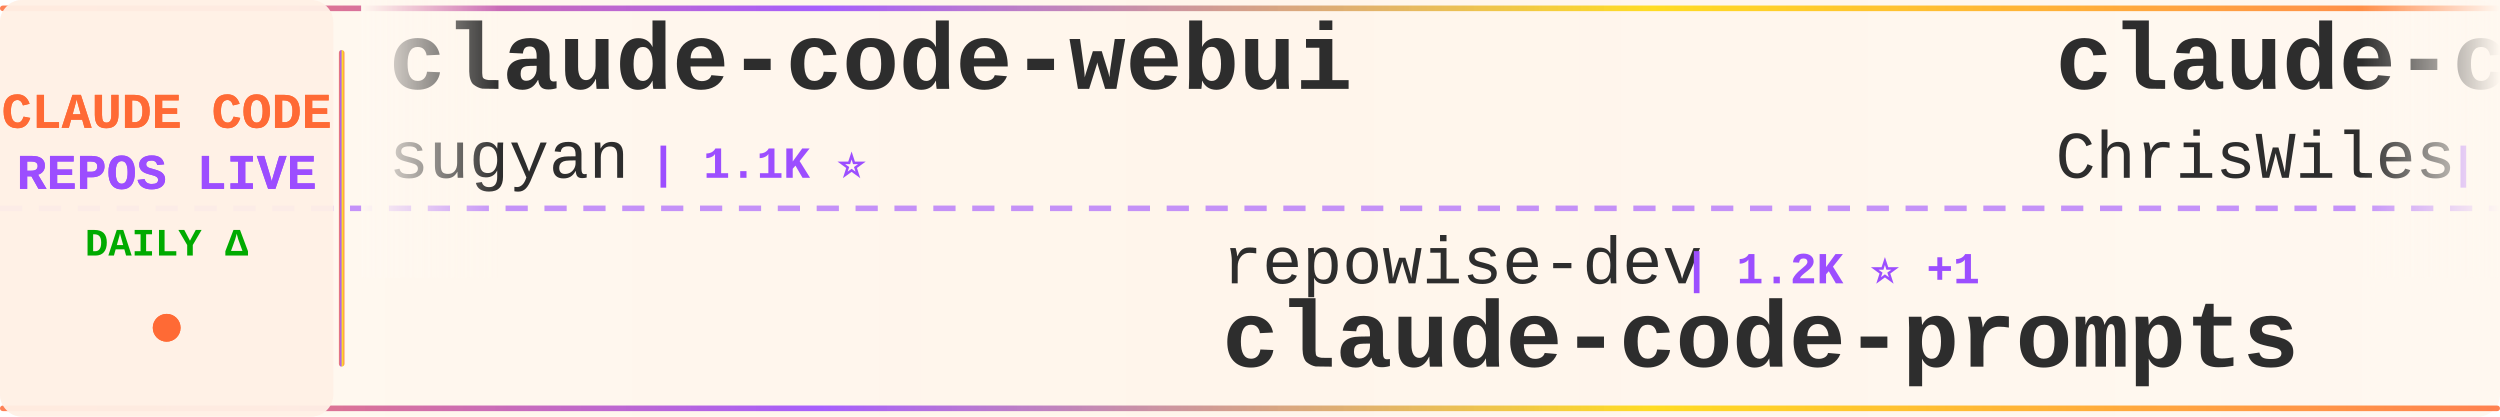
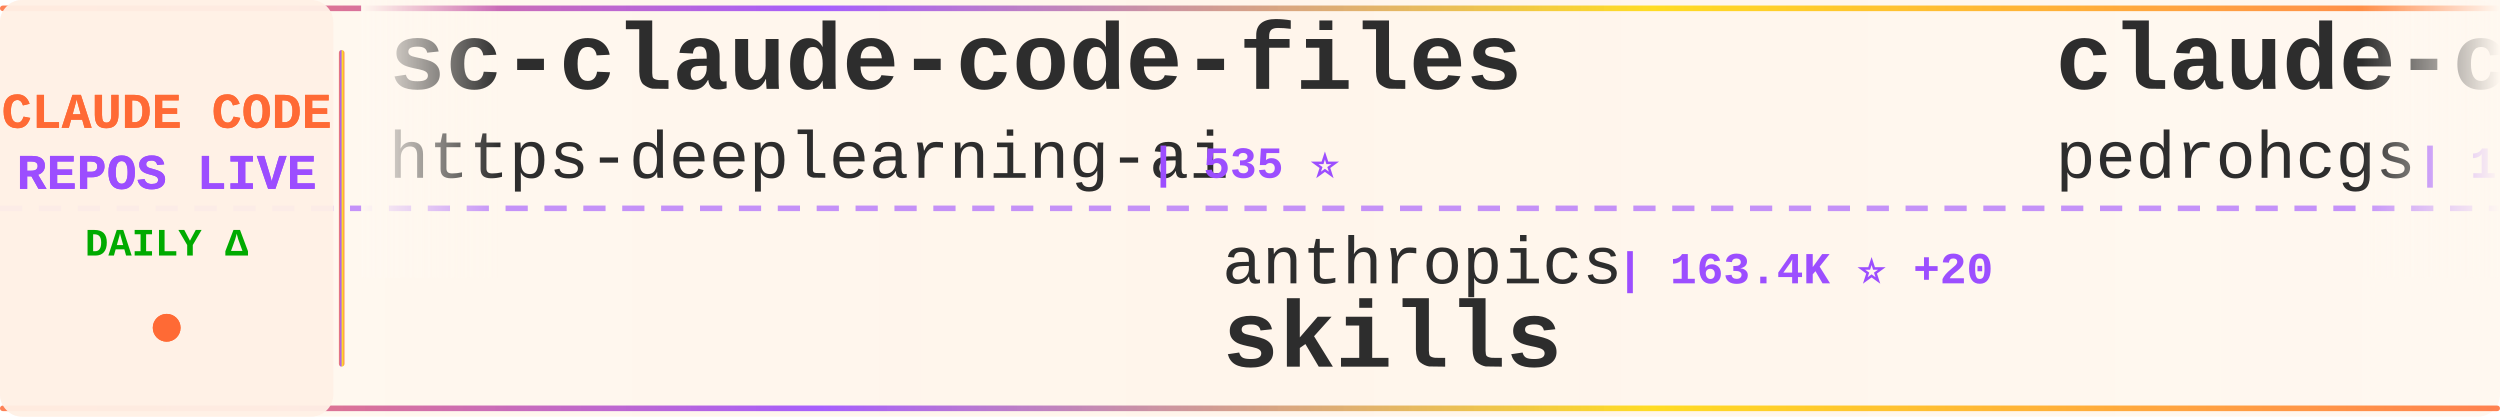
<svg xmlns="http://www.w3.org/2000/svg" width="900" height="150">
  <defs>
    <linearGradient id="tickerBg" x1="0%" y1="0%" x2="100%" y2="0%">
      <stop offset="0%" style="stop-color:#fff8f0;stop-opacity:0.98" />
      <stop offset="50%" style="stop-color:#fff5eb;stop-opacity:1" />
      <stop offset="100%" style="stop-color:#fff8f0;stop-opacity:0.98" />
    </linearGradient>
    <linearGradient id="borderGrad" x1="0%" y1="0%" x2="100%" y2="0%">
      <stop offset="0%" style="stop-color:#FF6B35;stop-opacity:0.85">
        <animate attributeName="stop-opacity" values="0.85;1;0.85" dur="2s" repeatCount="indefinite" />
      </stop>
      <stop offset="33%" style="stop-color:#9C4EFF;stop-opacity:0.9">
        <animate attributeName="stop-opacity" values="0.9;1;0.9" dur="2.2s" repeatCount="indefinite" />
      </stop>
      <stop offset="66%" style="stop-color:#FFD700;stop-opacity:0.85">
        <animate attributeName="stop-opacity" values="0.85;1;0.85" dur="1.8s" repeatCount="indefinite" />
      </stop>
      <stop offset="100%" style="stop-color:#FF6B35;stop-opacity:0.85">
        <animate attributeName="stop-opacity" values="0.85;1;0.85" dur="2s" repeatCount="indefinite" />
      </stop>
    </linearGradient>
    <filter id="textGlow">
      <feGaussianBlur stdDeviation="0.15" result="coloredBlur" />
      <feMerge>
        <feMergeNode in="coloredBlur" />
        <feMergeNode in="SourceGraphic" />
      </feMerge>
    </filter>
    <filter id="metricGlow">
      <feGaussianBlur stdDeviation="0.2" result="coloredBlur" />
      <feMerge>
        <feMergeNode in="coloredBlur" />
        <feMergeNode in="SourceGraphic" />
      </feMerge>
    </filter>
    <linearGradient id="leftFade" x1="0%" y1="0%" x2="100%" y2="0%">
      <stop offset="0%" style="stop-color:#fff8f0;stop-opacity:1" />
      <stop offset="100%" style="stop-color:#fff8f0;stop-opacity:0" />
    </linearGradient>
    <linearGradient id="rightFade" x1="0%" y1="0%" x2="100%" y2="0%">
      <stop offset="0%" style="stop-color:#fff8f0;stop-opacity:0" />
      <stop offset="100%" style="stop-color:#fff8f0;stop-opacity:1" />
    </linearGradient>
  </defs>
  <rect width="900" height="150" fill="url(#tickerBg)" rx="8" />
  <rect x="0" y="2" width="900" height="2" fill="url(#borderGrad)" rx="1" />
  <rect x="0" y="146" width="900" height="2" fill="url(#borderGrad)" rx="1" />
  <line x1="0" y1="75" x2="900" y2="75" stroke="#9C4EFF" stroke-width="2" stroke-dasharray="8 6" opacity="0.6" />
  <rect x="0" y="0" width="120" height="150" fill="#fff0e6" opacity="0.95" rx="8" />
  <text x="60" y="46" font-family="'Courier New', monospace" font-size="18" font-weight="bold" fill="#FF6B35" text-anchor="middle" filter="url(#textGlow)">
    CLAUDE CODE
  </text>
  <text x="60" y="68" font-family="'Courier New', monospace" font-size="18" font-weight="bold" fill="#9C4EFF" text-anchor="middle" filter="url(#textGlow)">
    REPOS LIVE
  </text>
  <text x="60" y="92" font-family="'Courier New', monospace" font-size="14" font-weight="bold" fill="#00aa00" text-anchor="middle">
    DAILY Δ
  </text>
  <circle cx="60" cy="118" r="5" fill="#FF6B35" filter="url(#metricGlow)">
    <animate attributeName="r" values="4;6;4" dur="1.5s" repeatCount="indefinite" />
    <animate attributeName="opacity" values="0.6;1;0.6" dur="1.5s" repeatCount="indefinite" />
  </circle>
  <rect x="122" y="18" width="2" height="114" fill="url(#borderGrad)" rx="1" />
  <clipPath id="tickerClip">
    <rect x="130" y="0" width="770" height="150" />
  </clipPath>
  <g clip-path="url(#tickerClip)">
    <g id="tickerItems">
      <animateTransform attributeName="transform" attributeType="XML" type="translate" from="0 0" to="-3000 0" dur="54s" repeatCount="indefinite" />
      <g transform="translate(0, 0)">
-         <text x="140" y="32" font-family="'Courier New', monospace" font-size="34" font-weight="bold" fill="#2d2d2d">claude-code-webui</text>
-         <text x="140" y="64" font-family="'Courier New', monospace" font-size="24" font-weight="normal" fill="#2d2d2d" opacity="1.0">sugyan</text>
-         <text x="234" y="64" font-family="'Courier New', monospace" font-size="16" font-weight="bold" fill="#9C4EFF"> | 1.1K ⭐</text>
+         <text x="140" y="32" font-family="'Courier New', monospace" font-size="34" font-weight="bold" fill="#2d2d2d">sc-claude-code-files</text>
+         <text x="140" y="64" font-family="'Courier New', monospace" font-size="24" font-weight="normal" fill="#2d2d2d" opacity="1.0">https-deeplearning-ai</text>
+         <text x="414" y="64" font-family="'Courier New', monospace" font-size="16" font-weight="bold" fill="#9C4EFF"> | 535 ⭐</text>
      </g>
      <g transform="translate(300, 0)">
+         <text x="140" y="102" font-family="'Courier New', monospace" font-size="24" font-weight="normal" fill="#2d2d2d" opacity="1.0">anthropics</text>
+         <text x="282" y="102" font-family="'Courier New', monospace" font-size="16" font-weight="bold" fill="#9C4EFF"> | 163.4K ⭐ +20</text>
+         <text x="140" y="132" font-family="'Courier New', monospace" font-size="34" font-weight="bold" fill="#2d2d2d">skills</text>
+       </g>
+       <g transform="translate(600, 0)">
+         <text x="140" y="32" font-family="'Courier New', monospace" font-size="34" font-weight="bold" fill="#2d2d2d">claude-code-my-workflow</text>
+         <text x="140" y="64" font-family="'Courier New', monospace" font-size="24" font-weight="normal" fill="#2d2d2d" opacity="1.0">pedrohcgs</text>
+         <text x="270" y="64" font-family="'Courier New', monospace" font-size="16" font-weight="bold" fill="#9C4EFF"> | 1.4K ⭐ +1</text>
+       </g>
+       <g transform="translate(900, 0)">
        <text x="140" y="102" font-family="'Courier New', monospace" font-size="24" font-weight="normal" fill="#2d2d2d" opacity="1.0">repowise-dev</text>
        <text x="306" y="102" font-family="'Courier New', monospace" font-size="16" font-weight="bold" fill="#9C4EFF"> | 1.2K ⭐ +1</text>
        <text x="140" y="132" font-family="'Courier New', monospace" font-size="34" font-weight="bold" fill="#2d2d2d">claude-code-prompts</text>
      </g>
-       <g transform="translate(600, 0)">
-         <text x="140" y="32" font-family="'Courier New', monospace" font-size="34" font-weight="bold" fill="#2d2d2d">claude-code-showcase</text>
-         <text x="140" y="64" font-family="'Courier New', monospace" font-size="24" font-weight="normal" fill="#2d2d2d" opacity="1.0">ChrisWiles</text>
-         <text x="282" y="64" font-family="'Courier New', monospace" font-size="16" font-weight="bold" fill="#9C4EFF"> | 6.0K ⭐ +1</text>
-       </g>
-       <g transform="translate(900, 0)">
-         <text x="140" y="102" font-family="'Courier New', monospace" font-size="24" font-weight="normal" fill="#2d2d2d" opacity="1.0">anthropics</text>
-         <text x="282" y="102" font-family="'Courier New', monospace" font-size="16" font-weight="bold" fill="#9C4EFF"> | 5.6K ⭐</text>
-         <text x="140" y="132" font-family="'Courier New', monospace" font-size="34" font-weight="bold" fill="#2d2d2d">claude-code-security-rev...</text>
-       </g>
      <g transform="translate(1200, 0)">
-         <text x="140" y="32" font-family="'Courier New', monospace" font-size="34" font-weight="bold" fill="#2d2d2d">Claude-Code</text>
-         <text x="140" y="64" font-family="'Courier New', monospace" font-size="24" font-weight="normal" fill="#2d2d2d" opacity="1.0">KPR111</text>
-         <text x="234" y="64" font-family="'Courier New', monospace" font-size="16" font-weight="bold" fill="#9C4EFF"> | 18 ⭐</text>
+         <text x="140" y="32" font-family="'Courier New', monospace" font-size="34" font-weight="bold" fill="#2d2d2d">claude-code-base-action</text>
+         <text x="140" y="64" font-family="'Courier New', monospace" font-size="24" font-weight="normal" fill="#2d2d2d" opacity="1.0">anthropics</text>
+         <text x="282" y="64" font-family="'Courier New', monospace" font-size="16" font-weight="bold" fill="#9C4EFF"> | 920 ⭐</text>
      </g>
      <g transform="translate(1500, 0)">
-         <text x="140" y="102" font-family="'Courier New', monospace" font-size="24" font-weight="normal" fill="#2d2d2d" opacity="1.0">fuergaosi233</text>
-         <text x="306" y="102" font-family="'Courier New', monospace" font-size="16" font-weight="bold" fill="#9C4EFF"> | 2.8K ⭐</text>
-         <text x="140" y="132" font-family="'Courier New', monospace" font-size="34" font-weight="bold" fill="#2d2d2d">claude-code-proxy</text>
+         <text x="140" y="102" font-family="'Courier New', monospace" font-size="24" font-weight="normal" fill="#2d2d2d" opacity="1.0">musistudio</text>
+         <text x="282" y="102" font-family="'Courier New', monospace" font-size="16" font-weight="bold" fill="#9C4EFF"> | 36.1K ⭐ +3</text>
+         <text x="140" y="132" font-family="'Courier New', monospace" font-size="34" font-weight="bold" fill="#2d2d2d">claude-code-router</text>
      </g>
      <g transform="translate(1800, 0)">
-         <text x="140" y="32" font-family="'Courier New', monospace" font-size="34" font-weight="bold" fill="#2d2d2d">claude-code-tips</text>
-         <text x="140" y="64" font-family="'Courier New', monospace" font-size="24" font-weight="normal" fill="#2d2d2d" opacity="1.0">ykdojo</text>
-         <text x="234" y="64" font-family="'Courier New', monospace" font-size="16" font-weight="bold" fill="#9C4EFF"> | 9.4K ⭐ +1</text>
+         <text x="140" y="32" font-family="'Courier New', monospace" font-size="34" font-weight="bold" fill="#2d2d2d">claude-code-cli</text>
+         <text x="140" y="64" font-family="'Courier New', monospace" font-size="24" font-weight="normal" fill="#2d2d2d" opacity="1.0">huangserva</text>
+         <text x="282" y="64" font-family="'Courier New', monospace" font-size="16" font-weight="bold" fill="#9C4EFF"> | 624 ⭐</text>
      </g>
      <g transform="translate(2100, 0)">
-         <text x="140" y="102" font-family="'Courier New', monospace" font-size="24" font-weight="normal" fill="#2d2d2d" opacity="1.0">Piebald-AI</text>
-         <text x="282" y="102" font-family="'Courier New', monospace" font-size="16" font-weight="bold" fill="#9C4EFF"> | 12.0K ⭐ +1</text>
-         <text x="140" y="132" font-family="'Courier New', monospace" font-size="34" font-weight="bold" fill="#2d2d2d">claude-code-system-promp...</text>
+         <text x="140" y="102" font-family="'Courier New', monospace" font-size="24" font-weight="normal" fill="#2d2d2d" opacity="1.0">Windy3f3f3f3f</text>
+         <text x="318" y="102" font-family="'Courier New', monospace" font-size="16" font-weight="bold" fill="#9C4EFF"> | 3.3K ⭐ +3</text>
+         <text x="140" y="132" font-family="'Courier New', monospace" font-size="34" font-weight="bold" fill="#2d2d2d">how-claude-code-works</text>
      </g>
      <g transform="translate(2400, 0)">
-         <text x="140" y="32" font-family="'Courier New', monospace" font-size="34" font-weight="bold" fill="#2d2d2d">claude-code-source</text>
-         <text x="140" y="64" font-family="'Courier New', monospace" font-size="24" font-weight="normal" fill="#2d2d2d" opacity="1.0">hangsman</text>
-         <text x="258" y="64" font-family="'Courier New', monospace" font-size="16" font-weight="bold" fill="#9C4EFF"> | 787 ⭐</text>
+         <text x="140" y="32" font-family="'Courier New', monospace" font-size="34" font-weight="bold" fill="#2d2d2d">awesome-claude-code-tool...</text>
+         <text x="140" y="64" font-family="'Courier New', monospace" font-size="24" font-weight="normal" fill="#2d2d2d" opacity="1.0">rohitg00</text>
+         <text x="258" y="64" font-family="'Courier New', monospace" font-size="16" font-weight="bold" fill="#9C4EFF"> | 2.4K ⭐ +3</text>
      </g>
      <g transform="translate(2700, 0)">
+         <text x="140" y="102" font-family="'Courier New', monospace" font-size="24" font-weight="normal" fill="#2d2d2d" opacity="1.0">AprilNEA</text>
+         <text x="258" y="102" font-family="'Courier New', monospace" font-size="16" font-weight="bold" fill="#9C4EFF"> | 392 ⭐</text>
+         <text x="140" y="132" font-family="'Courier New', monospace" font-size="34" font-weight="bold" fill="#2d2d2d">claude-code-source</text>
+       </g>
+       <g transform="translate(3000, 0)">
+         <text x="140" y="32" font-family="'Courier New', monospace" font-size="34" font-weight="bold" fill="#2d2d2d">sc-claude-code-files</text>
+         <text x="140" y="64" font-family="'Courier New', monospace" font-size="24" font-weight="normal" fill="#2d2d2d" opacity="1.0">https-deeplearning-ai</text>
+         <text x="414" y="64" font-family="'Courier New', monospace" font-size="16" font-weight="bold" fill="#9C4EFF"> | 535 ⭐</text>
+       </g>
+       <g transform="translate(3300, 0)">
        <text x="140" y="102" font-family="'Courier New', monospace" font-size="24" font-weight="normal" fill="#2d2d2d" opacity="1.0">anthropics</text>
-         <text x="282" y="102" font-family="'Courier New', monospace" font-size="16" font-weight="bold" fill="#9C4EFF"> | 163.4K ⭐ +26</text>
+         <text x="282" y="102" font-family="'Courier New', monospace" font-size="16" font-weight="bold" fill="#9C4EFF"> | 163.4K ⭐ +20</text>
        <text x="140" y="132" font-family="'Courier New', monospace" font-size="34" font-weight="bold" fill="#2d2d2d">skills</text>
      </g>
-       <g transform="translate(3000, 0)">
-         <text x="140" y="32" font-family="'Courier New', monospace" font-size="34" font-weight="bold" fill="#2d2d2d">claude-code-webui</text>
-         <text x="140" y="64" font-family="'Courier New', monospace" font-size="24" font-weight="normal" fill="#2d2d2d" opacity="1.0">sugyan</text>
-         <text x="234" y="64" font-family="'Courier New', monospace" font-size="16" font-weight="bold" fill="#9C4EFF"> | 1.1K ⭐</text>
+       <g transform="translate(3600, 0)">
+         <text x="140" y="32" font-family="'Courier New', monospace" font-size="34" font-weight="bold" fill="#2d2d2d">claude-code-my-workflow</text>
+         <text x="140" y="64" font-family="'Courier New', monospace" font-size="24" font-weight="normal" fill="#2d2d2d" opacity="1.0">pedrohcgs</text>
+         <text x="270" y="64" font-family="'Courier New', monospace" font-size="16" font-weight="bold" fill="#9C4EFF"> | 1.4K ⭐ +1</text>
      </g>
-       <g transform="translate(3300, 0)">
+       <g transform="translate(3900, 0)">
        <text x="140" y="102" font-family="'Courier New', monospace" font-size="24" font-weight="normal" fill="#2d2d2d" opacity="1.0">repowise-dev</text>
        <text x="306" y="102" font-family="'Courier New', monospace" font-size="16" font-weight="bold" fill="#9C4EFF"> | 1.2K ⭐ +1</text>
        <text x="140" y="132" font-family="'Courier New', monospace" font-size="34" font-weight="bold" fill="#2d2d2d">claude-code-prompts</text>
-       </g>
-       <g transform="translate(3600, 0)">
-         <text x="140" y="32" font-family="'Courier New', monospace" font-size="34" font-weight="bold" fill="#2d2d2d">claude-code-showcase</text>
-         <text x="140" y="64" font-family="'Courier New', monospace" font-size="24" font-weight="normal" fill="#2d2d2d" opacity="1.0">ChrisWiles</text>
-         <text x="282" y="64" font-family="'Courier New', monospace" font-size="16" font-weight="bold" fill="#9C4EFF"> | 6.0K ⭐ +1</text>
-       </g>
-       <g transform="translate(3900, 0)">
-         <text x="140" y="102" font-family="'Courier New', monospace" font-size="24" font-weight="normal" fill="#2d2d2d" opacity="1.0">anthropics</text>
-         <text x="282" y="102" font-family="'Courier New', monospace" font-size="16" font-weight="bold" fill="#9C4EFF"> | 5.6K ⭐</text>
-         <text x="140" y="132" font-family="'Courier New', monospace" font-size="34" font-weight="bold" fill="#2d2d2d">claude-code-security-rev...</text>
      </g>
    </g>
  </g>
  <rect x="130" y="0" width="50" height="100" fill="url(#leftFade)" />
  <rect x="850" y="0" width="50" height="100" fill="url(#rightFade)" />
</svg>
